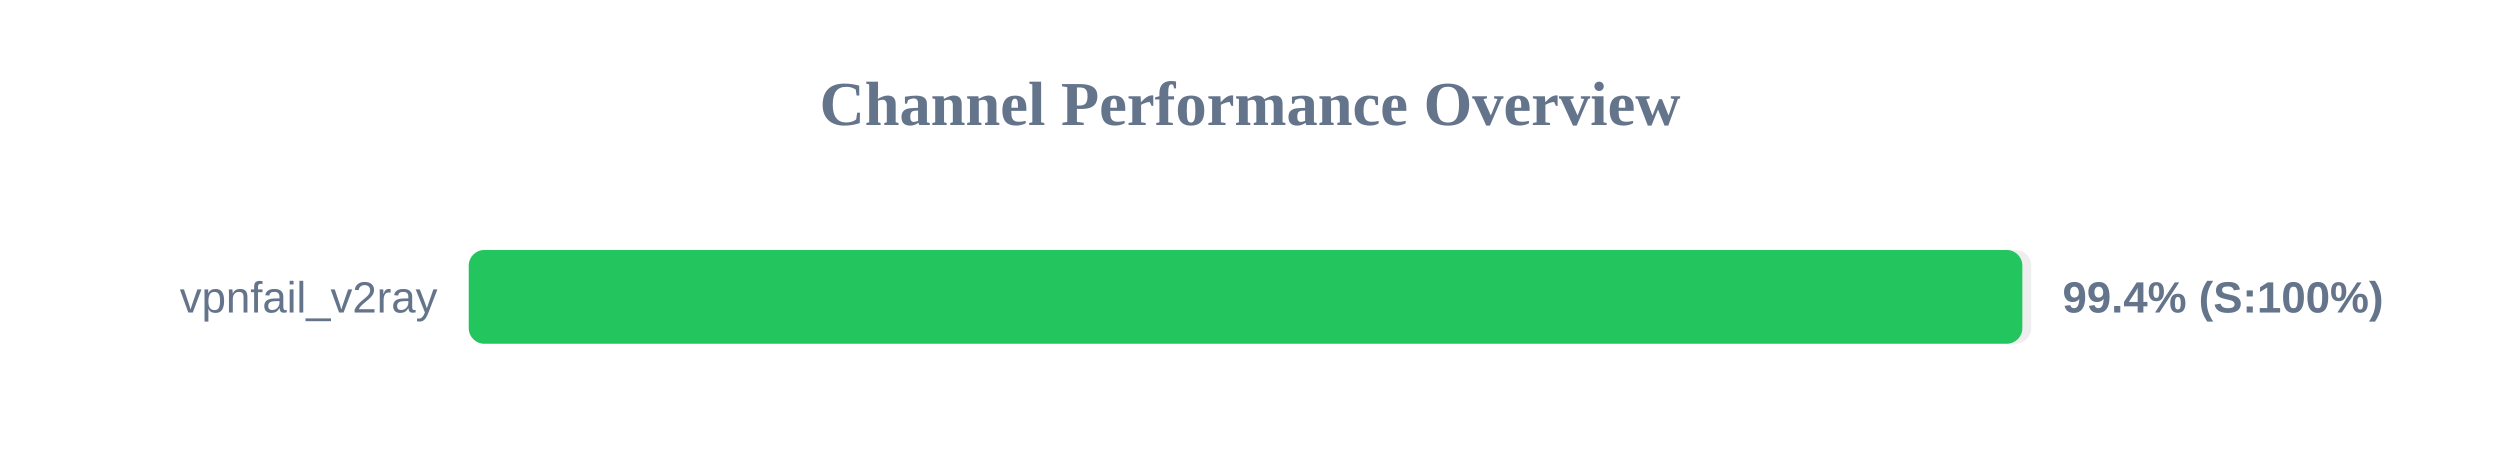
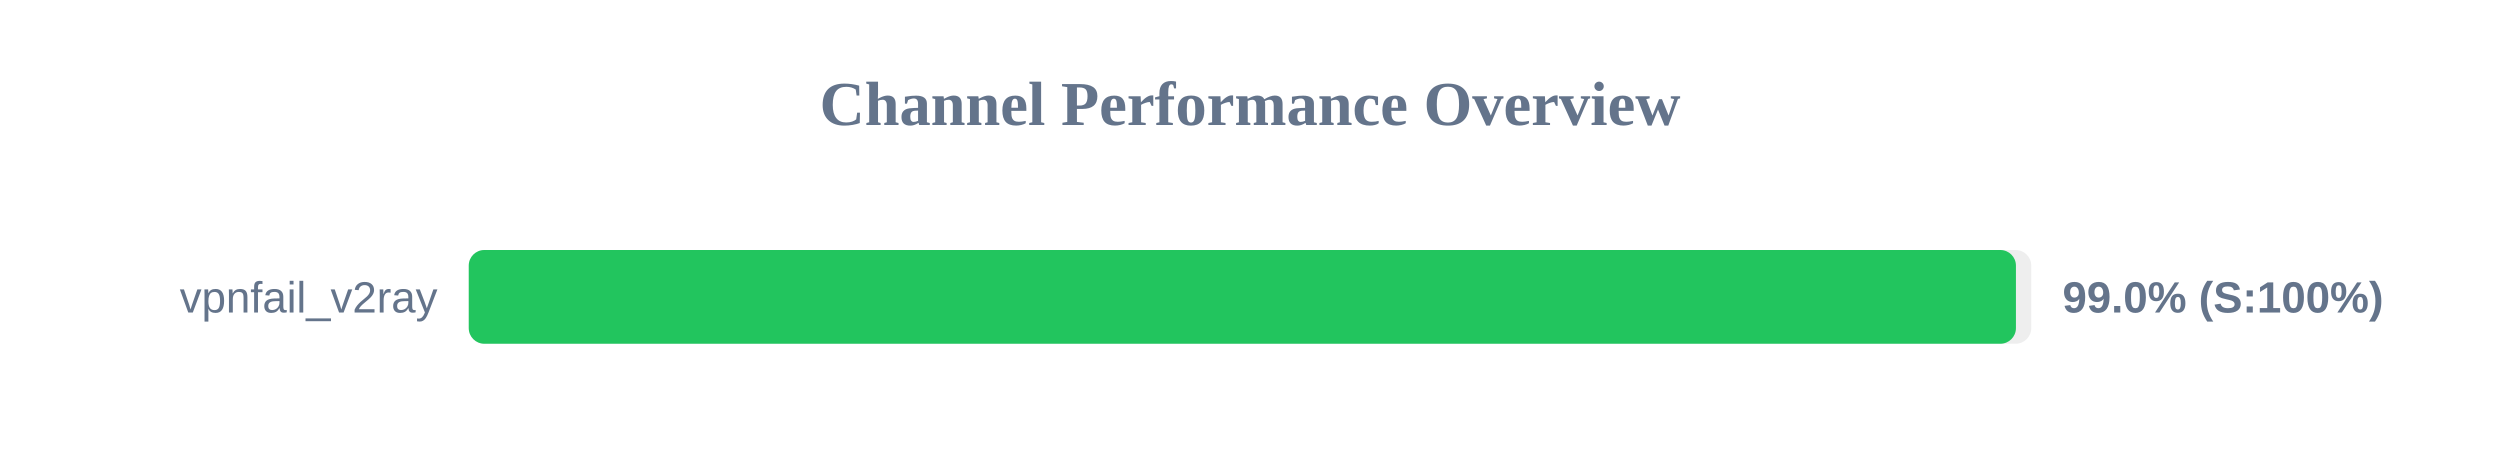
<svg xmlns="http://www.w3.org/2000/svg" width="800" height="150" version="1.1">
  <style>
        .row { font: 14px Arial; fill: #64748b; }
        .score { font: bold 14px Arial; fill: #64748b; }
    </style>
  <text x="400" y="40" text-anchor="middle" font-size="20px" font-weight="bold" fill="#64748b">Channel Performance Overview</text>
  <rect x="150" y="80" width="500" height="30" fill="#eee" rx="5" />
-   <rect x="150" y="80" width="497.15" height="30" fill="#22c55e" rx="5" />
+   <rect x="150" y="80" width="495.1" height="30" fill="#22c55e" rx="5" />
  <text x="140" y="100" text-anchor="end" class="row">vpnfail_v2ray</text>
-   <text x="660" y="100" text-anchor="start" class="score">99.4% (S:100%)</text>
+   <text x="660" y="100" text-anchor="start" class="score">99.0% (S:100%)</text>
</svg>
